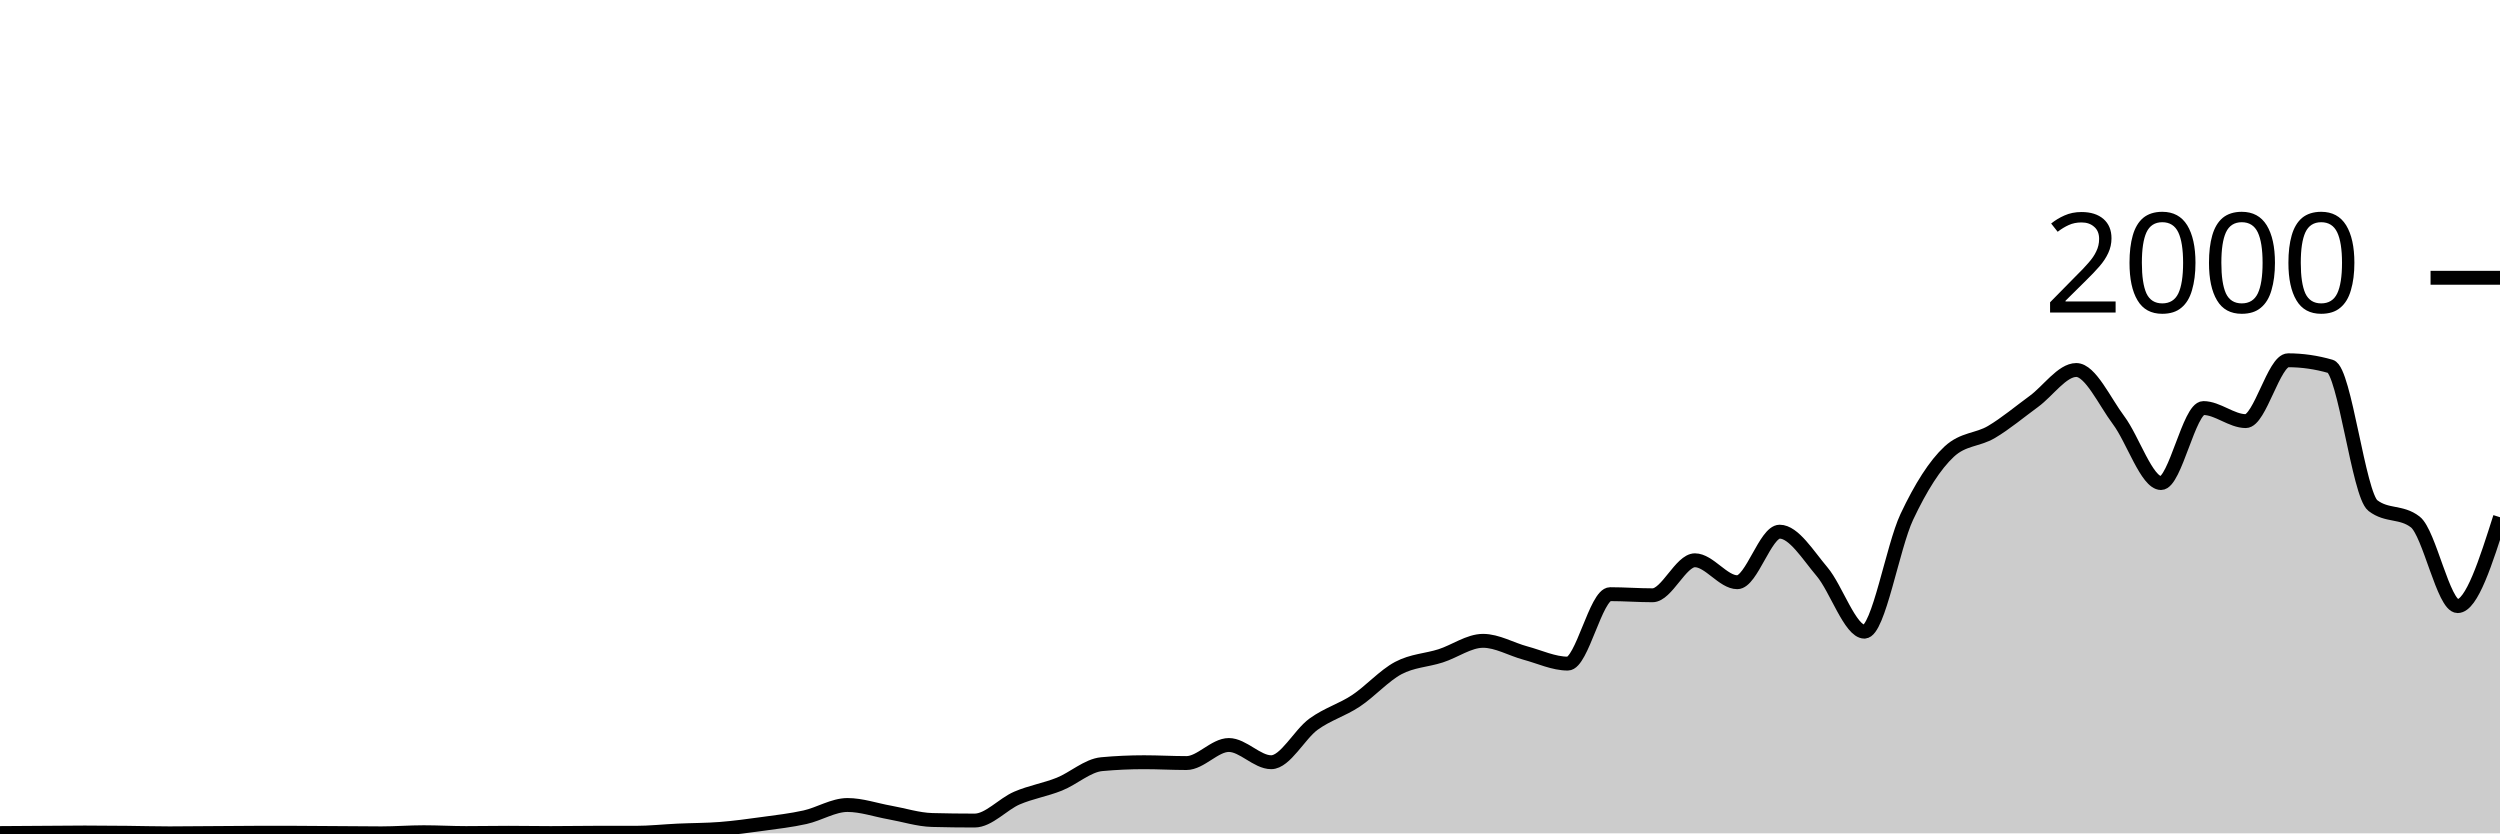
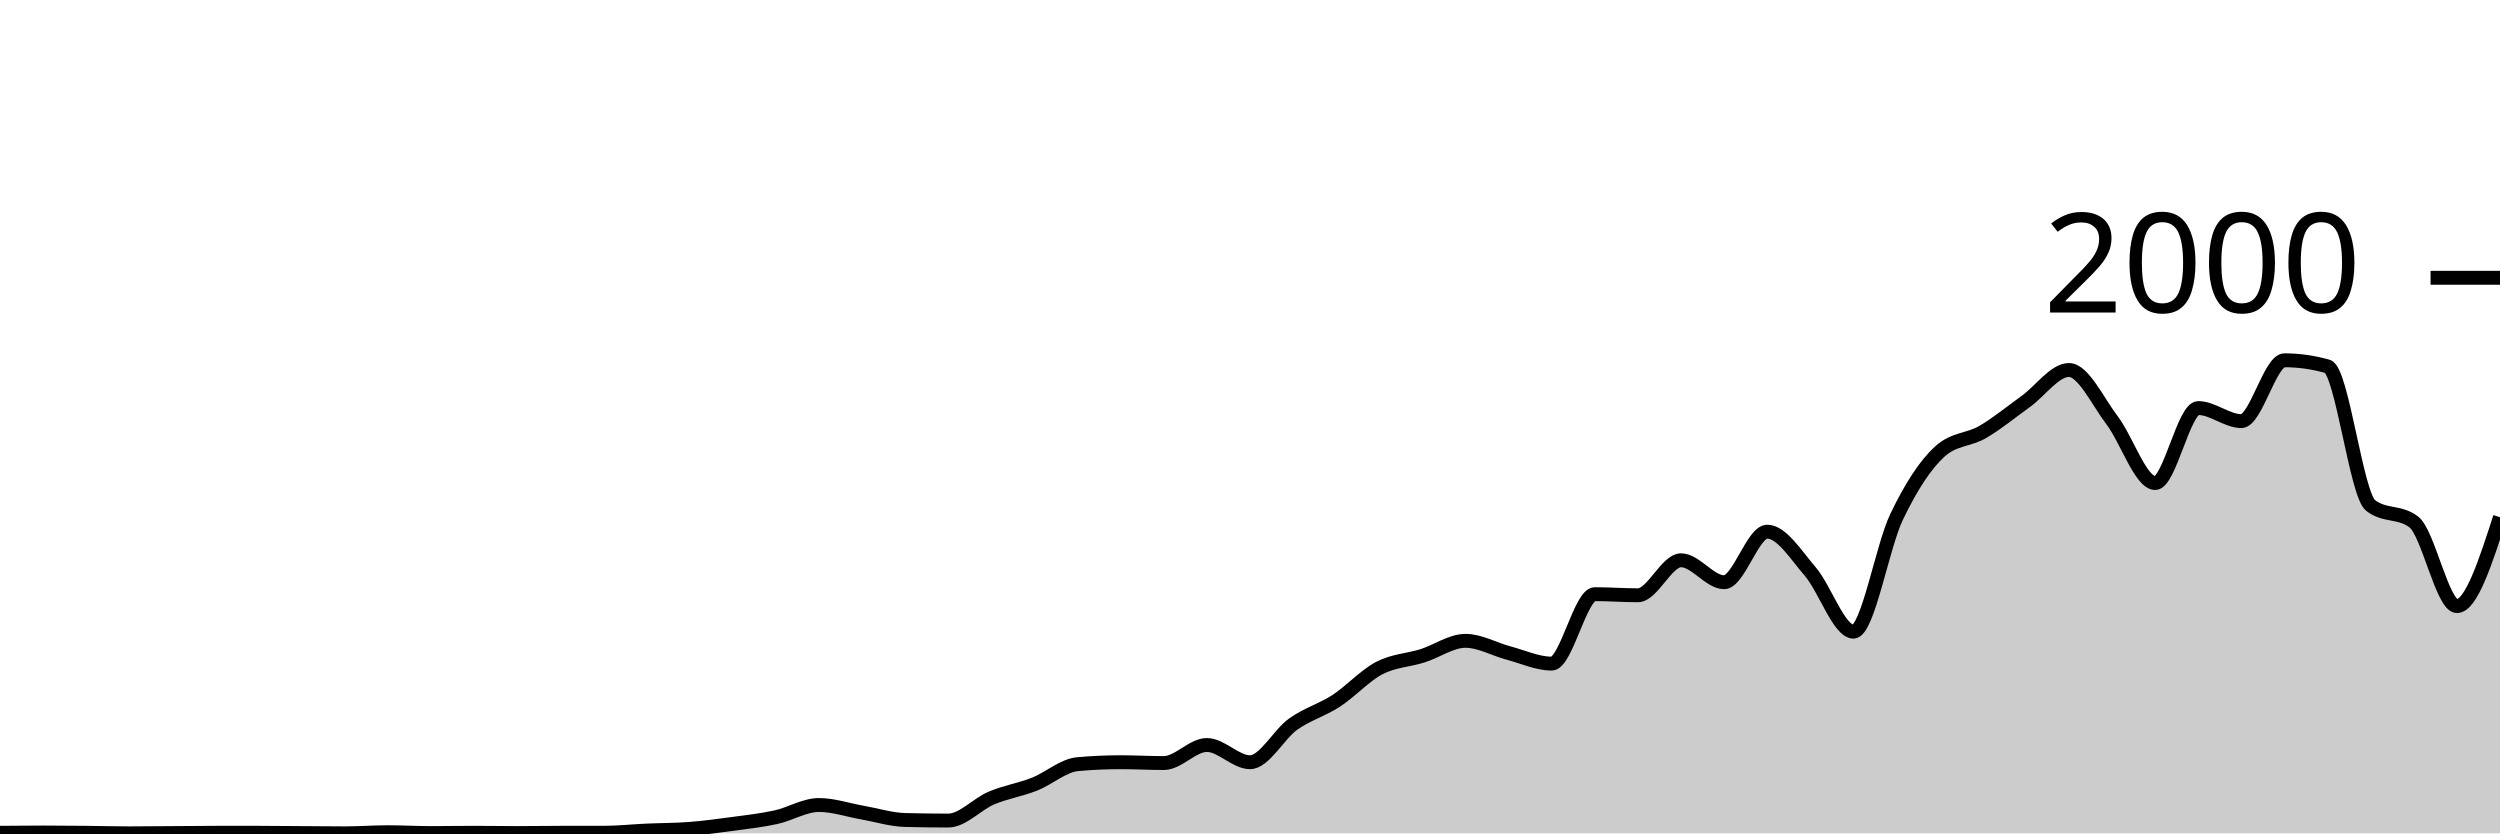
<svg xmlns="http://www.w3.org/2000/svg" viewBox="0 0 180 60">
  <g transform="translate(0,20)">
-     <path class="area" fill="rgba(0, 0, 0, 0.2)" d="M0,39.98C1.017,39.973,2.034,39.967,3.051,39.96C4.068,39.953,5.085,39.94,6.102,39.94C7.119,39.94,8.136,39.95,9.153,39.96C10.169,39.97,11.186,40,12.203,40C13.22,40,14.237,39.987,15.254,39.98C16.271,39.973,17.288,39.96,18.305,39.96C19.322,39.96,20.339,39.96,21.356,39.96C22.373,39.96,23.39,39.973,24.407,39.98C25.424,39.987,26.441,40,27.458,40C28.475,40,29.492,39.92,30.508,39.92C31.525,39.92,32.542,39.98,33.559,39.98C34.576,39.98,35.593,39.96,36.61,39.96C37.627,39.96,38.644,39.98,39.661,39.98C40.678,39.98,41.695,39.96,42.712,39.96C43.729,39.96,44.746,39.96,45.763,39.96C46.78,39.96,47.797,39.847,48.814,39.8C49.831,39.753,50.847,39.76,51.864,39.68C52.881,39.6,53.898,39.46,54.915,39.32C55.932,39.18,56.949,39.067,57.966,38.84C58.983,38.613,60,37.96,61.017,37.96C62.034,37.96,63.051,38.32,64.068,38.5C65.085,38.68,66.102,39.013,67.119,39.04C68.136,39.067,69.153,39.08,70.169,39.08C71.186,39.08,72.203,37.897,73.22,37.46C74.237,37.023,75.254,36.867,76.271,36.46C77.288,36.053,78.305,35.113,79.322,35.02C80.339,34.927,81.356,34.88,82.373,34.88C83.39,34.88,84.407,34.94,85.424,34.94C86.441,34.94,87.458,33.64,88.475,33.64C89.492,33.64,90.508,34.88,91.525,34.88C92.542,34.88,93.559,32.877,94.576,32.14C95.593,31.403,96.61,31.133,97.627,30.46C98.644,29.787,99.661,28.64,100.678,28.1C101.695,27.56,102.712,27.547,103.729,27.22C104.746,26.893,105.763,26.14,106.78,26.14C107.797,26.14,108.814,26.747,109.831,27.02C110.847,27.293,111.864,27.78,112.881,27.78C113.898,27.78,114.915,22.78,115.932,22.78C116.949,22.78,117.966,22.86,118.983,22.86C120,22.86,121.017,20.34,122.034,20.34C123.051,20.34,124.068,21.92,125.085,21.92C126.102,21.92,127.119,18.28,128.136,18.28C129.153,18.28,130.169,19.96,131.186,21.16C132.203,22.36,133.22,25.48,134.237,25.48C135.254,25.48,136.271,19.38,137.288,17.22C138.305,15.06,139.322,13.467,140.339,12.52C141.356,11.573,142.373,11.703,143.39,11.1C144.407,10.497,145.424,9.643,146.441,8.9C147.458,8.157,148.475,6.64,149.492,6.64C150.508,6.64,151.525,8.903,152.542,10.26C153.559,11.617,154.576,14.78,155.593,14.78C156.61,14.78,157.627,9.38,158.644,9.38C159.661,9.38,160.678,10.32,161.695,10.32C162.712,10.32,163.729,5.94,164.746,5.94C165.763,5.94,166.78,6.087,167.797,6.38C168.814,6.673,169.831,15.613,170.847,16.4C171.864,17.187,172.881,16.793,173.898,17.58C174.915,18.367,175.932,23.64,176.949,23.64C177.966,23.64,178.983,20.44,180,17.24L180,40C178.983,40,177.966,40,176.949,40C175.932,40,174.915,40,173.898,40C172.881,40,171.864,40,170.847,40C169.831,40,168.814,40,167.797,40C166.78,40,165.763,40,164.746,40C163.729,40,162.712,40,161.695,40C160.678,40,159.661,40,158.644,40C157.627,40,156.61,40,155.593,40C154.576,40,153.559,40,152.542,40C151.525,40,150.508,40,149.492,40C148.475,40,147.458,40,146.441,40C145.424,40,144.407,40,143.39,40C142.373,40,141.356,40,140.339,40C139.322,40,138.305,40,137.288,40C136.271,40,135.254,40,134.237,40C133.22,40,132.203,40,131.186,40C130.169,40,129.153,40,128.136,40C127.119,40,126.102,40,125.085,40C124.068,40,123.051,40,122.034,40C121.017,40,120,40,118.983,40C117.966,40,116.949,40,115.932,40C114.915,40,113.898,40,112.881,40C111.864,40,110.847,40,109.831,40C108.814,40,107.797,40,106.78,40C105.763,40,104.746,40,103.729,40C102.712,40,101.695,40,100.678,40C99.661,40,98.644,40,97.627,40C96.61,40,95.593,40,94.576,40C93.559,40,92.542,40,91.525,40C90.508,40,89.492,40,88.475,40C87.458,40,86.441,40,85.424,40C84.407,40,83.39,40,82.373,40C81.356,40,80.339,40,79.322,40C78.305,40,77.288,40,76.271,40C75.254,40,74.237,40,73.22,40C72.203,40,71.186,40,70.169,40C69.153,40,68.136,40,67.119,40C66.102,40,65.085,40,64.068,40C63.051,40,62.034,40,61.017,40C60,40,58.983,40,57.966,40C56.949,40,55.932,40,54.915,40C53.898,40,52.881,40,51.864,40C50.847,40,49.831,40,48.814,40C47.797,40,46.78,40,45.763,40C44.746,40,43.729,40,42.712,40C41.695,40,40.678,40,39.661,40C38.644,40,37.627,40,36.61,40C35.593,40,34.576,40,33.559,40C32.542,40,31.525,40,30.508,40C29.492,40,28.475,40,27.458,40C26.441,40,25.424,40,24.407,40C23.39,40,22.373,40,21.356,40C20.339,40,19.322,40,18.305,40C17.288,40,16.271,40,15.254,40C14.237,40,13.22,40,12.203,40C11.186,40,10.169,40,9.153,40C8.136,40,7.119,40,6.102,40C5.085,40,4.068,40,3.051,40C2.034,40,1.017,40,0,40Z" />
-     <path class="line" stroke="black" fill="none" d="M0,39.98C1.017,39.973,2.034,39.967,3.051,39.96C4.068,39.953,5.085,39.94,6.102,39.94C7.119,39.94,8.136,39.95,9.153,39.96C10.169,39.97,11.186,40,12.203,40C13.22,40,14.237,39.987,15.254,39.98C16.271,39.973,17.288,39.96,18.305,39.96C19.322,39.96,20.339,39.96,21.356,39.96C22.373,39.96,23.39,39.973,24.407,39.98C25.424,39.987,26.441,40,27.458,40C28.475,40,29.492,39.92,30.508,39.92C31.525,39.92,32.542,39.98,33.559,39.98C34.576,39.98,35.593,39.96,36.61,39.96C37.627,39.96,38.644,39.98,39.661,39.98C40.678,39.98,41.695,39.96,42.712,39.96C43.729,39.96,44.746,39.96,45.763,39.96C46.78,39.96,47.797,39.847,48.814,39.8C49.831,39.753,50.847,39.76,51.864,39.68C52.881,39.6,53.898,39.46,54.915,39.32C55.932,39.18,56.949,39.067,57.966,38.84C58.983,38.613,60,37.96,61.017,37.96C62.034,37.96,63.051,38.32,64.068,38.5C65.085,38.68,66.102,39.013,67.119,39.04C68.136,39.067,69.153,39.08,70.169,39.08C71.186,39.08,72.203,37.897,73.22,37.46C74.237,37.023,75.254,36.867,76.271,36.46C77.288,36.053,78.305,35.113,79.322,35.02C80.339,34.927,81.356,34.88,82.373,34.88C83.39,34.88,84.407,34.94,85.424,34.94C86.441,34.94,87.458,33.64,88.475,33.64C89.492,33.64,90.508,34.88,91.525,34.88C92.542,34.88,93.559,32.877,94.576,32.14C95.593,31.403,96.61,31.133,97.627,30.46C98.644,29.787,99.661,28.64,100.678,28.1C101.695,27.56,102.712,27.547,103.729,27.22C104.746,26.893,105.763,26.14,106.78,26.14C107.797,26.14,108.814,26.747,109.831,27.02C110.847,27.293,111.864,27.78,112.881,27.78C113.898,27.78,114.915,22.78,115.932,22.78C116.949,22.78,117.966,22.86,118.983,22.86C120,22.86,121.017,20.34,122.034,20.34C123.051,20.34,124.068,21.92,125.085,21.92C126.102,21.92,127.119,18.28,128.136,18.28C129.153,18.28,130.169,19.96,131.186,21.16C132.203,22.36,133.22,25.48,134.237,25.48C135.254,25.48,136.271,19.38,137.288,17.22C138.305,15.06,139.322,13.467,140.339,12.52C141.356,11.573,142.373,11.703,143.39,11.1C144.407,10.497,145.424,9.643,146.441,8.9C147.458,8.157,148.475,6.64,149.492,6.64C150.508,6.64,151.525,8.903,152.542,10.26C153.559,11.617,154.576,14.78,155.593,14.78C156.61,14.78,157.627,9.38,158.644,9.38C159.661,9.38,160.678,10.32,161.695,10.32C162.712,10.32,163.729,5.94,164.746,5.94C165.763,5.94,166.78,6.087,167.797,6.38C168.814,6.673,169.831,15.613,170.847,16.4C171.864,17.187,172.881,16.793,173.898,17.58C174.915,18.367,175.932,23.64,176.949,23.64C177.966,23.64,178.983,20.44,180,17.24" />
+     <path class="area" fill="rgba(0, 0, 0, 0.2)" d="M0,39.96C1.034,39.95,2.069,39.94,3.103,39.94C4.138,39.94,5.172,39.95,6.207,39.96C7.241,39.97,8.276,40,9.31,40C10.345,40,11.379,39.987,12.414,39.98C13.448,39.973,14.483,39.96,15.517,39.96C16.552,39.96,17.586,39.96,18.621,39.96C19.655,39.96,20.69,39.973,21.724,39.98C22.759,39.987,23.793,40,24.828,40C25.862,40,26.897,39.92,27.931,39.92C28.966,39.92,30,39.98,31.034,39.98C32.069,39.98,33.103,39.96,34.138,39.96C35.172,39.96,36.207,39.98,37.241,39.98C38.276,39.98,39.31,39.96,40.345,39.96C41.379,39.96,42.414,39.96,43.448,39.96C44.483,39.96,45.517,39.847,46.552,39.8C47.586,39.753,48.621,39.76,49.655,39.68C50.69,39.6,51.724,39.46,52.759,39.32C53.793,39.18,54.828,39.067,55.862,38.84C56.897,38.613,57.931,37.96,58.966,37.96C60,37.96,61.034,38.32,62.069,38.5C63.103,38.68,64.138,39.013,65.172,39.04C66.207,39.067,67.241,39.08,68.276,39.08C69.31,39.08,70.345,37.897,71.379,37.46C72.414,37.023,73.448,36.867,74.483,36.46C75.517,36.053,76.552,35.113,77.586,35.02C78.621,34.927,79.655,34.88,80.69,34.88C81.724,34.88,82.759,34.94,83.793,34.94C84.828,34.94,85.862,33.64,86.897,33.64C87.931,33.64,88.966,34.88,90,34.88C91.034,34.88,92.069,32.877,93.103,32.14C94.138,31.403,95.172,31.133,96.207,30.46C97.241,29.787,98.276,28.64,99.31,28.1C100.345,27.56,101.379,27.547,102.414,27.22C103.448,26.893,104.483,26.14,105.517,26.14C106.552,26.14,107.586,26.747,108.621,27.02C109.655,27.293,110.69,27.78,111.724,27.78C112.759,27.78,113.793,22.78,114.828,22.78C115.862,22.78,116.897,22.86,117.931,22.86C118.966,22.86,120,20.34,121.034,20.34C122.069,20.34,123.103,21.92,124.138,21.92C125.172,21.92,126.207,18.28,127.241,18.28C128.276,18.28,129.31,19.96,130.345,21.16C131.379,22.36,132.414,25.48,133.448,25.48C134.483,25.48,135.517,19.38,136.552,17.22C137.586,15.06,138.621,13.467,139.655,12.52C140.69,11.573,141.724,11.703,142.759,11.1C143.793,10.497,144.828,9.643,145.862,8.9C146.897,8.157,147.931,6.64,148.966,6.64C150,6.64,151.034,8.903,152.069,10.26C153.103,11.617,154.138,14.78,155.172,14.78C156.207,14.78,157.241,9.38,158.276,9.38C159.31,9.38,160.345,10.32,161.379,10.32C162.414,10.32,163.448,5.94,164.483,5.94C165.517,5.94,166.552,6.087,167.586,6.38C168.621,6.673,169.655,15.613,170.69,16.4C171.724,17.187,172.759,16.793,173.793,17.58C174.828,18.367,175.862,23.64,176.897,23.64C177.931,23.64,178.966,20.44,180,17.24L180,40C178.966,40,177.931,40,176.897,40C175.862,40,174.828,40,173.793,40C172.759,40,171.724,40,170.69,40C169.655,40,168.621,40,167.586,40C166.552,40,165.517,40,164.483,40C163.448,40,162.414,40,161.379,40C160.345,40,159.31,40,158.276,40C157.241,40,156.207,40,155.172,40C154.138,40,153.103,40,152.069,40C151.034,40,150,40,148.966,40C147.931,40,146.897,40,145.862,40C144.828,40,143.793,40,142.759,40C141.724,40,140.69,40,139.655,40C138.621,40,137.586,40,136.552,40C135.517,40,134.483,40,133.448,40C132.414,40,131.379,40,130.345,40C129.31,40,128.276,40,127.241,40C126.207,40,125.172,40,124.138,40C123.103,40,122.069,40,121.034,40C120,40,118.966,40,117.931,40C116.897,40,115.862,40,114.828,40C113.793,40,112.759,40,111.724,40C110.69,40,109.655,40,108.621,40C107.586,40,106.552,40,105.517,40C104.483,40,103.448,40,102.414,40C101.379,40,100.345,40,99.31,40C98.276,40,97.241,40,96.207,40C95.172,40,94.138,40,93.103,40C92.069,40,91.034,40,90,40C88.966,40,87.931,40,86.897,40C85.862,40,84.828,40,83.793,40C82.759,40,81.724,40,80.69,40C79.655,40,78.621,40,77.586,40C76.552,40,75.517,40,74.483,40C73.448,40,72.414,40,71.379,40C70.345,40,69.31,40,68.276,40C67.241,40,66.207,40,65.172,40C64.138,40,63.103,40,62.069,40C61.034,40,60,40,58.966,40C57.931,40,56.897,40,55.862,40C54.828,40,53.793,40,52.759,40C51.724,40,50.69,40,49.655,40C48.621,40,47.586,40,46.552,40C45.517,40,44.483,40,43.448,40C42.414,40,41.379,40,40.345,40C39.31,40,38.276,40,37.241,40C36.207,40,35.172,40,34.138,40C33.103,40,32.069,40,31.034,40C30,40,28.966,40,27.931,40C26.897,40,25.862,40,24.828,40C23.793,40,22.759,40,21.724,40C20.69,40,19.655,40,18.621,40C17.586,40,16.552,40,15.517,40C14.483,40,13.448,40,12.414,40C11.379,40,10.345,40,9.31,40C8.276,40,7.241,40,6.207,40C5.172,40,4.138,40,3.103,40C2.069,40,1.034,40,0,40Z" />
+     <path class="line" stroke="black" fill="none" d="M0,39.96C1.034,39.95,2.069,39.94,3.103,39.94C4.138,39.94,5.172,39.95,6.207,39.96C7.241,39.97,8.276,40,9.31,40C10.345,40,11.379,39.987,12.414,39.98C13.448,39.973,14.483,39.96,15.517,39.96C16.552,39.96,17.586,39.96,18.621,39.96C19.655,39.96,20.69,39.973,21.724,39.98C22.759,39.987,23.793,40,24.828,40C25.862,40,26.897,39.92,27.931,39.92C28.966,39.92,30,39.98,31.034,39.98C32.069,39.98,33.103,39.96,34.138,39.96C35.172,39.96,36.207,39.98,37.241,39.98C38.276,39.98,39.31,39.96,40.345,39.96C41.379,39.96,42.414,39.96,43.448,39.96C44.483,39.96,45.517,39.847,46.552,39.8C47.586,39.753,48.621,39.76,49.655,39.68C50.69,39.6,51.724,39.46,52.759,39.32C53.793,39.18,54.828,39.067,55.862,38.84C56.897,38.613,57.931,37.96,58.966,37.96C60,37.96,61.034,38.32,62.069,38.5C63.103,38.68,64.138,39.013,65.172,39.04C66.207,39.067,67.241,39.08,68.276,39.08C69.31,39.08,70.345,37.897,71.379,37.46C72.414,37.023,73.448,36.867,74.483,36.46C75.517,36.053,76.552,35.113,77.586,35.02C78.621,34.927,79.655,34.88,80.69,34.88C81.724,34.88,82.759,34.94,83.793,34.94C84.828,34.94,85.862,33.64,86.897,33.64C87.931,33.64,88.966,34.88,90,34.88C91.034,34.88,92.069,32.877,93.103,32.14C94.138,31.403,95.172,31.133,96.207,30.46C97.241,29.787,98.276,28.64,99.31,28.1C100.345,27.56,101.379,27.547,102.414,27.22C103.448,26.893,104.483,26.14,105.517,26.14C106.552,26.14,107.586,26.747,108.621,27.02C109.655,27.293,110.69,27.78,111.724,27.78C112.759,27.78,113.793,22.78,114.828,22.78C115.862,22.78,116.897,22.86,117.931,22.86C118.966,22.86,120,20.34,121.034,20.34C122.069,20.34,123.103,21.92,124.138,21.92C125.172,21.92,126.207,18.28,127.241,18.28C128.276,18.28,129.31,19.96,130.345,21.16C131.379,22.36,132.414,25.48,133.448,25.48C134.483,25.48,135.517,19.38,136.552,17.22C137.586,15.06,138.621,13.467,139.655,12.52C140.69,11.573,141.724,11.703,142.759,11.1C143.793,10.497,144.828,9.643,145.862,8.9C146.897,8.157,147.931,6.64,148.966,6.64C150,6.64,151.034,8.903,152.069,10.26C153.103,11.617,154.138,14.78,155.172,14.78C156.207,14.78,157.241,9.38,158.276,9.38C159.31,9.38,160.345,10.32,161.379,10.32C162.414,10.32,163.448,5.94,164.483,5.94C165.517,5.94,166.552,6.087,167.586,6.38C168.621,6.673,169.655,15.613,170.69,16.4C171.724,17.187,172.759,16.793,173.793,17.58C174.828,18.367,175.862,23.64,176.897,23.64C177.931,23.64,178.966,20.44,180,17.24" />
    <path class="axis-ceiling" stroke-width="1" stroke="black" fill="none" d="M175,0L180,0" />
    <text class="axis-ceiling-label" font-family="sans-serif" text-anchor="end" font-size="10px" x="170" y="2.5">2000</text>
  </g>
</svg>
